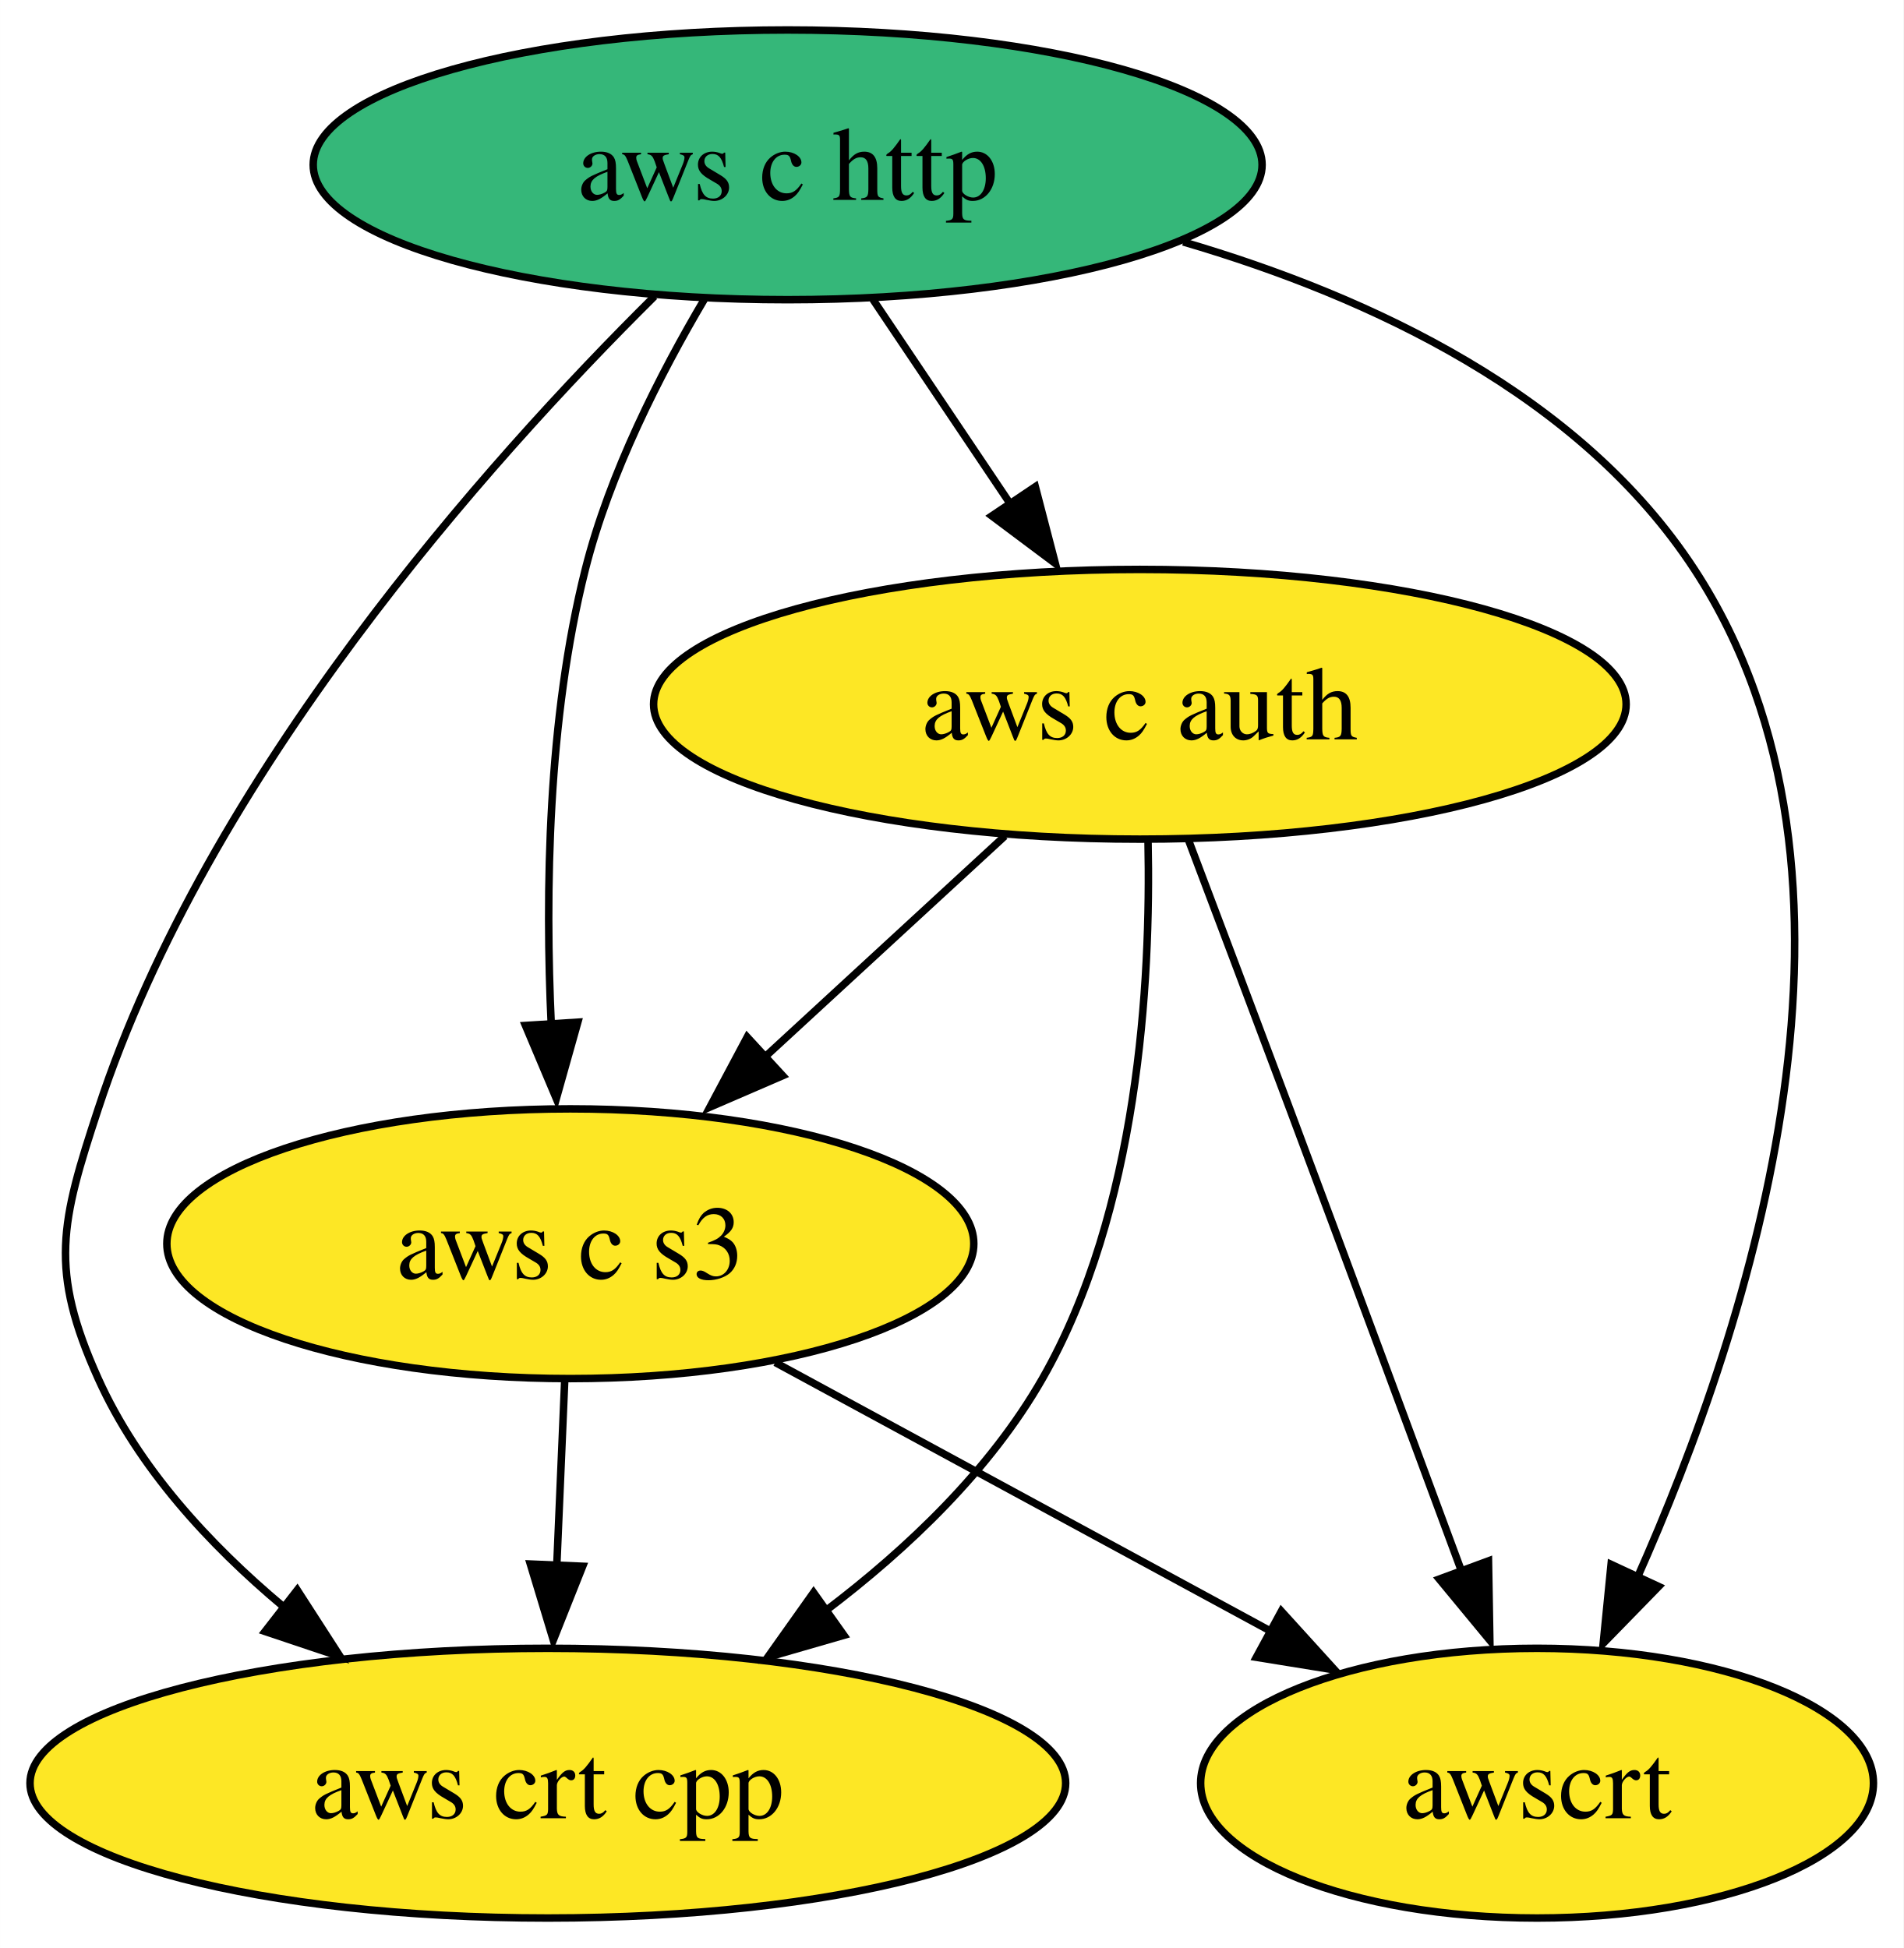
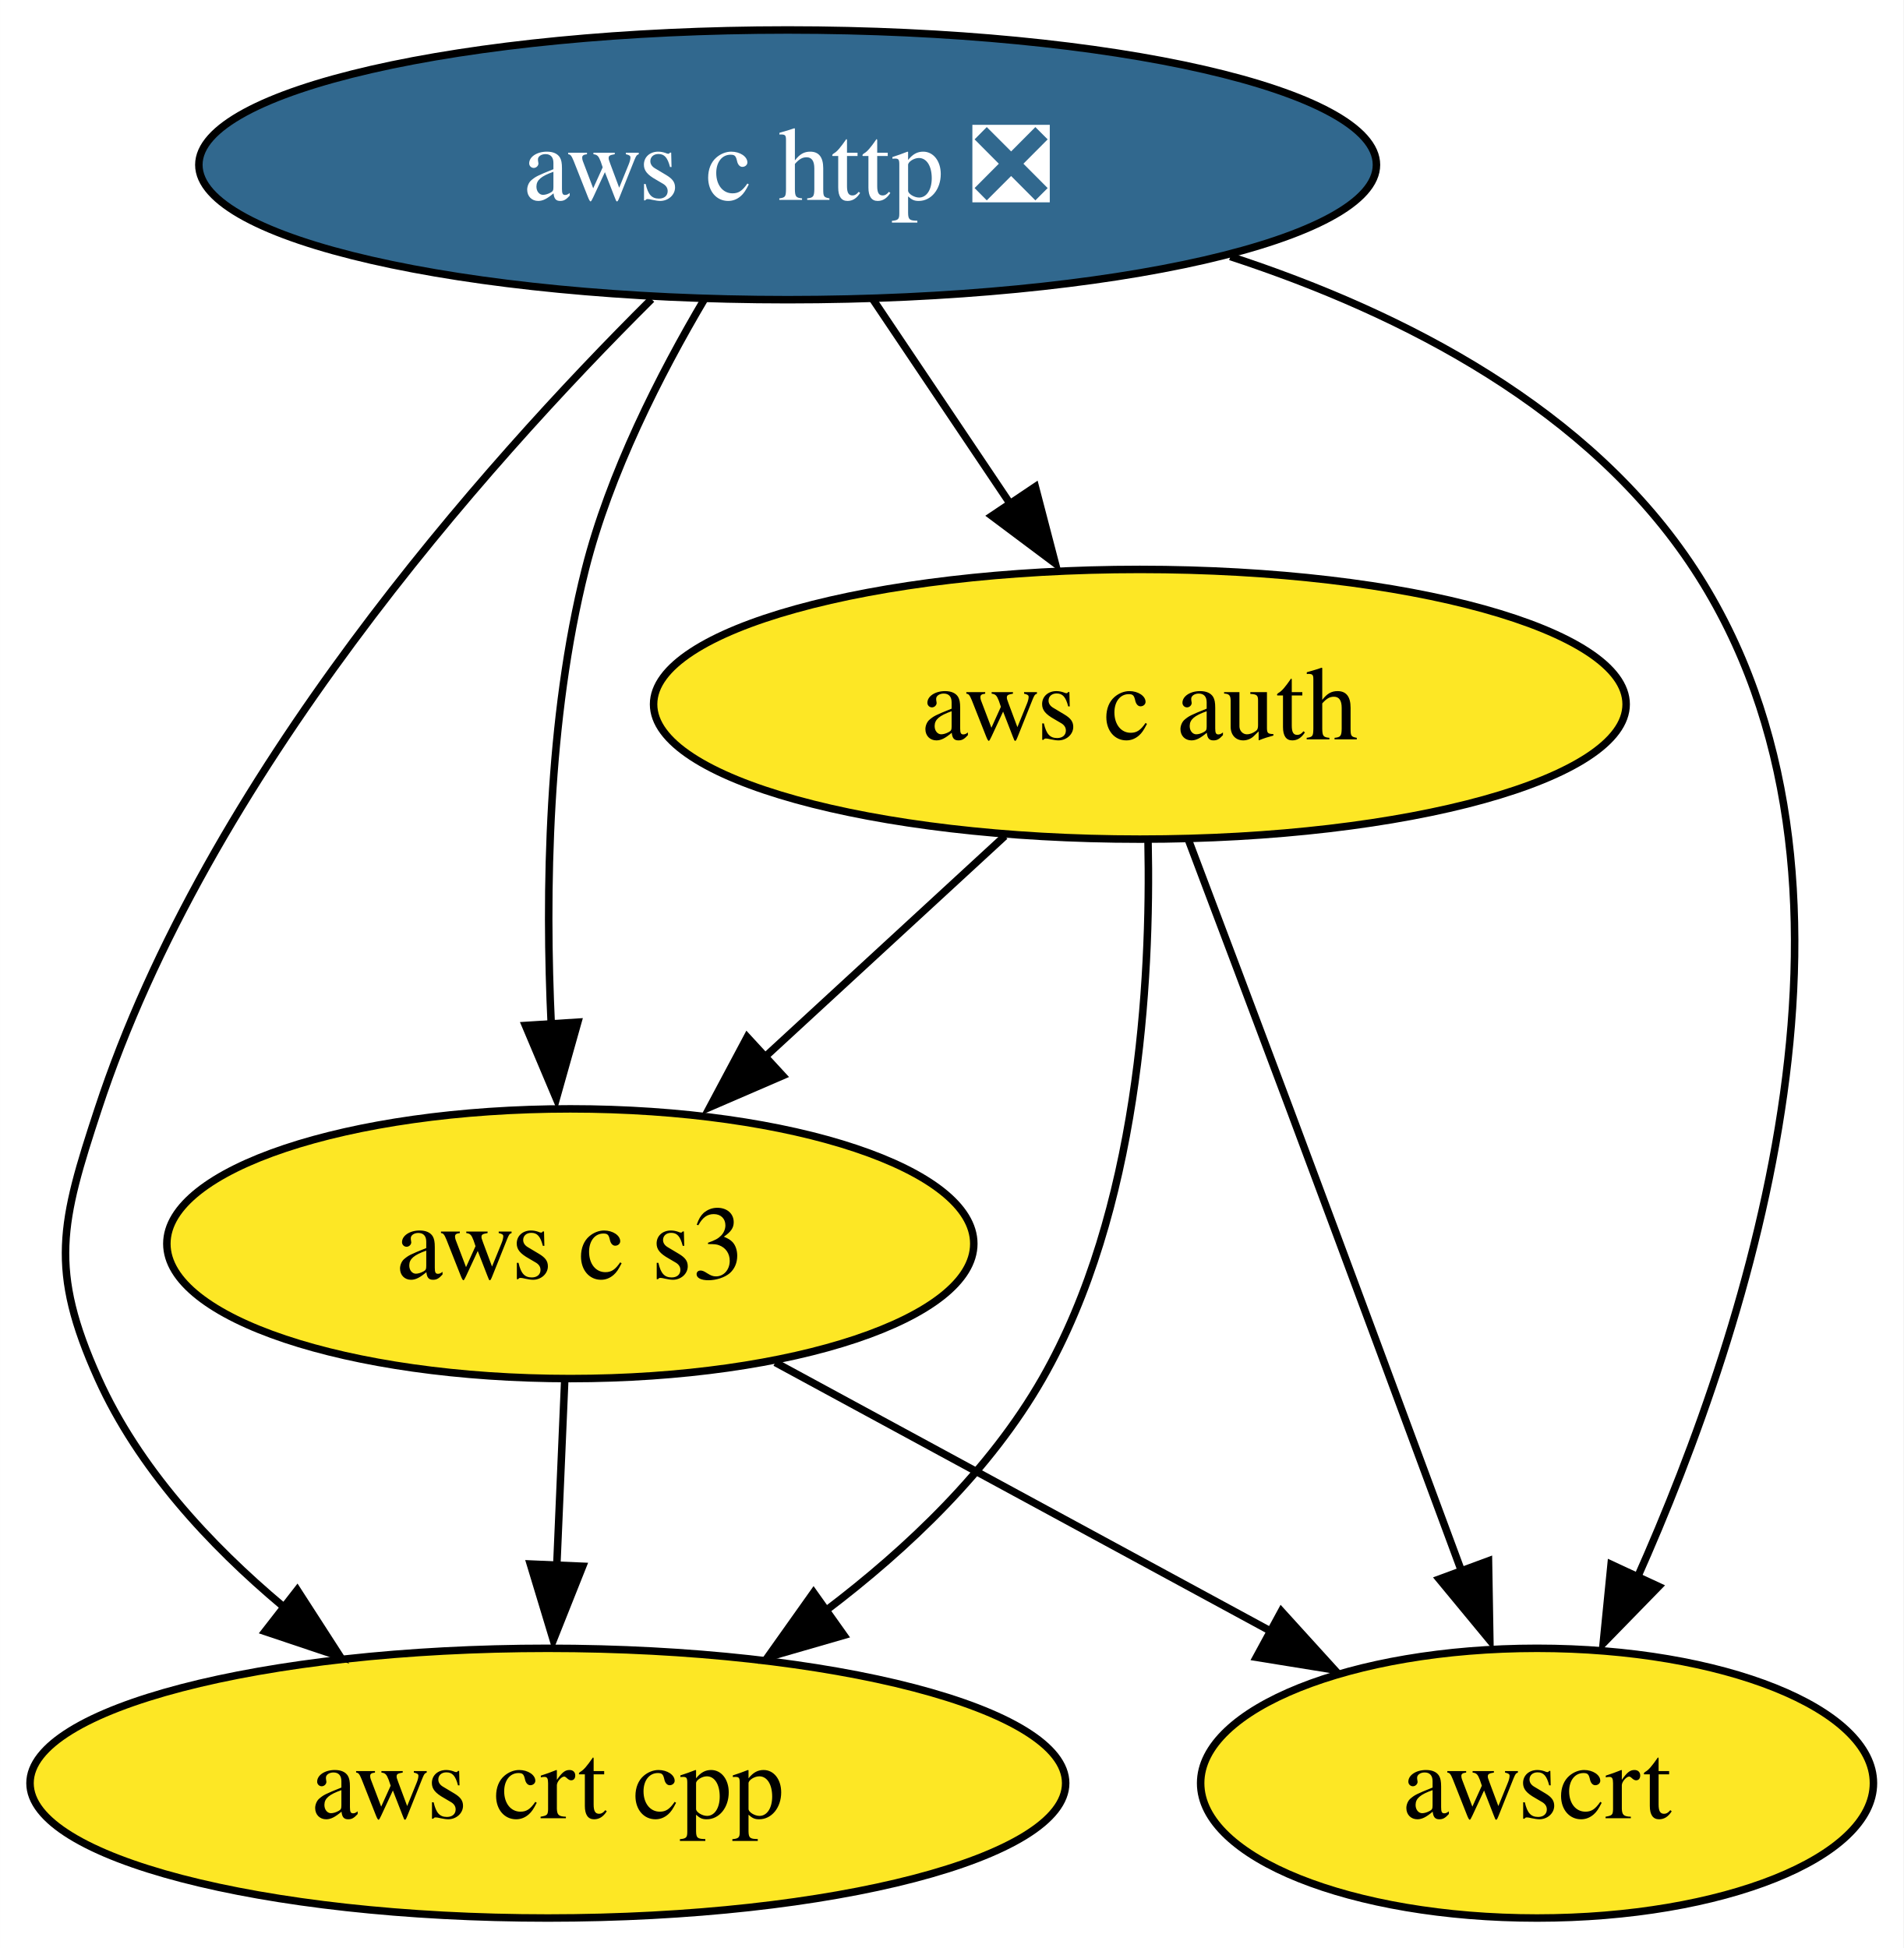
<svg xmlns="http://www.w3.org/2000/svg" xmlns:xlink="http://www.w3.org/1999/xlink" width="254pt" height="260pt" viewBox="0.00 0.00 253.99 260.00">
  <g id="graph0" class="graph" transform="scale(1 1) rotate(0) translate(4 256)">
    <polygon fill="white" stroke="none" points="-4,4 -4,-256 249.99,-256 249.99,4 -4,4" />
    <g id="node1" class="node">
      <g id="a_node1">
-         <a xlink:href="https://github.com/conda-forge/aws-c-http-feedstock" xlink:title="aws c http">
-           <ellipse fill="#35b779" stroke="black" cx="101.1" cy="-234" rx="63.31" ry="18" />
-           <text text-anchor="middle" x="101.1" y="-229.32" font-family="Times,serif" font-size="14.00">aws c http</text>
+         <a xlink:href="https://github.com/conda-forge/aws-c-http-feedstock/pull/141" xlink:title="aws c http ❎">
+           <ellipse fill="#31688e" stroke="black" cx="101.1" cy="-234" rx="78.57" ry="18" />
+           <text text-anchor="middle" x="101.1" y="-229.32" font-family="Times,serif" font-size="14.00" fill="white">aws c http ❎</text>
        </a>
      </g>
    </g>
    <g id="node2" class="node">
      <g id="a_node2">
        <a xlink:href="https://github.com/conda-forge/aws-c-auth-feedstock" xlink:title="aws c auth">
          <ellipse fill="#fde725" stroke="black" cx="148.1" cy="-162" rx="64.89" ry="18" />
          <text text-anchor="middle" x="148.1" y="-157.32" font-family="Times,serif" font-size="14.00">aws c auth</text>
        </a>
      </g>
    </g>
    <g id="edge1" class="edge">
      <path fill="none" stroke="black" d="M112.47,-216.05C117.96,-207.89 124.66,-197.91 130.76,-188.82" />
      <polygon fill="black" stroke="black" points="134.15,-191.04 136.82,-180.79 128.34,-187.14 134.15,-191.04" />
    </g>
    <g id="node3" class="node">
      <g id="a_node3">
        <a xlink:href="https://github.com/conda-forge/aws-crt-cpp-feedstock" xlink:title="aws crt cpp">
          <ellipse fill="#fde725" stroke="black" cx="69.1" cy="-18" rx="69.1" ry="18" />
          <text text-anchor="middle" x="69.1" y="-13.32" font-family="Times,serif" font-size="14.00">aws crt cpp</text>
        </a>
      </g>
    </g>
    <g id="edge3" class="edge">
-       <path fill="none" stroke="black" d="M83.33,-216.45C60.97,-194.28 23.72,-152.55 9.1,-108 4.1,-92.8 2.52,-86.59 9.1,-72 14.44,-60.14 23.9,-49.87 33.75,-41.61" />
+       <path fill="none" stroke="black" d="M82.94,-216.07C60.54,-193.8 23.64,-152.29 9.1,-108 4.1,-92.8 2.52,-86.59 9.1,-72 14.44,-60.14 23.9,-49.87 33.75,-41.61" />
      <polygon fill="black" stroke="black" points="35.66,-43.78 41.4,-34.88 31.36,-38.25 35.66,-43.78" />
    </g>
    <g id="node4" class="node">
      <g id="a_node4">
        <a xlink:href="https://github.com/conda-forge/aws-c-s3-feedstock" xlink:title="aws c s3">
          <ellipse fill="#fde725" stroke="black" cx="72.1" cy="-90" rx="53.84" ry="18" />
          <text text-anchor="middle" x="72.1" y="-85.33" font-family="Times,serif" font-size="14.00">aws c s3</text>
        </a>
      </g>
    </g>
    <g id="edge2" class="edge">
      <path fill="none" stroke="black" d="M90.02,-216.11C84.08,-206.07 77.33,-192.82 74.1,-180 69.08,-160.08 68.73,-136.86 69.56,-119.13" />
      <polygon fill="black" stroke="black" points="73.1,-119.57 70.23,-109.37 66.11,-119.13 73.1,-119.57" />
    </g>
    <g id="node5" class="node">
      <g id="a_node5">
        <a xlink:href="https://github.com/conda-forge/awscrt-feedstock" xlink:title="awscrt">
          <ellipse fill="#fde725" stroke="black" cx="201.1" cy="-18" rx="44.89" ry="18" />
          <text text-anchor="middle" x="201.1" y="-13.32" font-family="Times,serif" font-size="14.00">awscrt</text>
        </a>
      </g>
    </g>
    <g id="edge4" class="edge">
-       <path fill="none" stroke="black" d="M153.89,-223.71C179.05,-216.34 206.91,-203.23 222.1,-180 248.93,-138.95 229.59,-79.32 214.44,-45.34" />
+       <path fill="none" stroke="black" d="M160.17,-221.76C183.57,-214.1 208.17,-201.31 222.1,-180 248.93,-138.95 229.59,-79.32 214.44,-45.34" />
      <polygon fill="black" stroke="black" points="217.33,-44.25 209.93,-36.66 210.98,-47.2 217.33,-44.25" />
    </g>
    <g id="edge6" class="edge">
      <path fill="none" stroke="black" d="M149.19,-143.74C149.59,-124.87 147.89,-94.36 135.1,-72 128.13,-59.82 117.18,-49.35 106.18,-41.02" />
      <polygon fill="black" stroke="black" points="108.61,-37.74 98.43,-34.8 104.56,-43.44 108.61,-37.74" />
    </g>
    <g id="edge5" class="edge">
      <path fill="none" stroke="black" d="M130.08,-144.41C120.36,-135.45 108.2,-124.25 97.52,-114.42" />
      <polygon fill="black" stroke="black" points="100.44,-112.43 90.72,-108.23 95.7,-117.58 100.44,-112.43" />
    </g>
    <g id="edge7" class="edge">
      <path fill="none" stroke="black" d="M154.61,-143.82C158.53,-133.45 163.62,-119.97 168.1,-108 175.84,-87.29 184.53,-63.85 191.05,-46.22" />
      <polygon fill="black" stroke="black" points="194.62,-47.67 194.8,-37.07 188.05,-45.24 194.62,-47.67" />
    </g>
    <g id="edge8" class="edge">
      <path fill="none" stroke="black" d="M71.35,-71.7C71.03,-64.24 70.65,-55.32 70.29,-46.97" />
      <polygon fill="black" stroke="black" points="73.75,-46.95 69.83,-37.1 66.76,-47.25 73.75,-46.95" />
    </g>
    <g id="edge9" class="edge">
      <path fill="none" stroke="black" d="M99.45,-74.15C118.74,-63.69 144.73,-49.58 165.61,-38.26" />
      <polygon fill="black" stroke="black" points="166.98,-40.95 174.1,-33.11 163.64,-34.8 166.98,-40.95" />
    </g>
  </g>
</svg>
